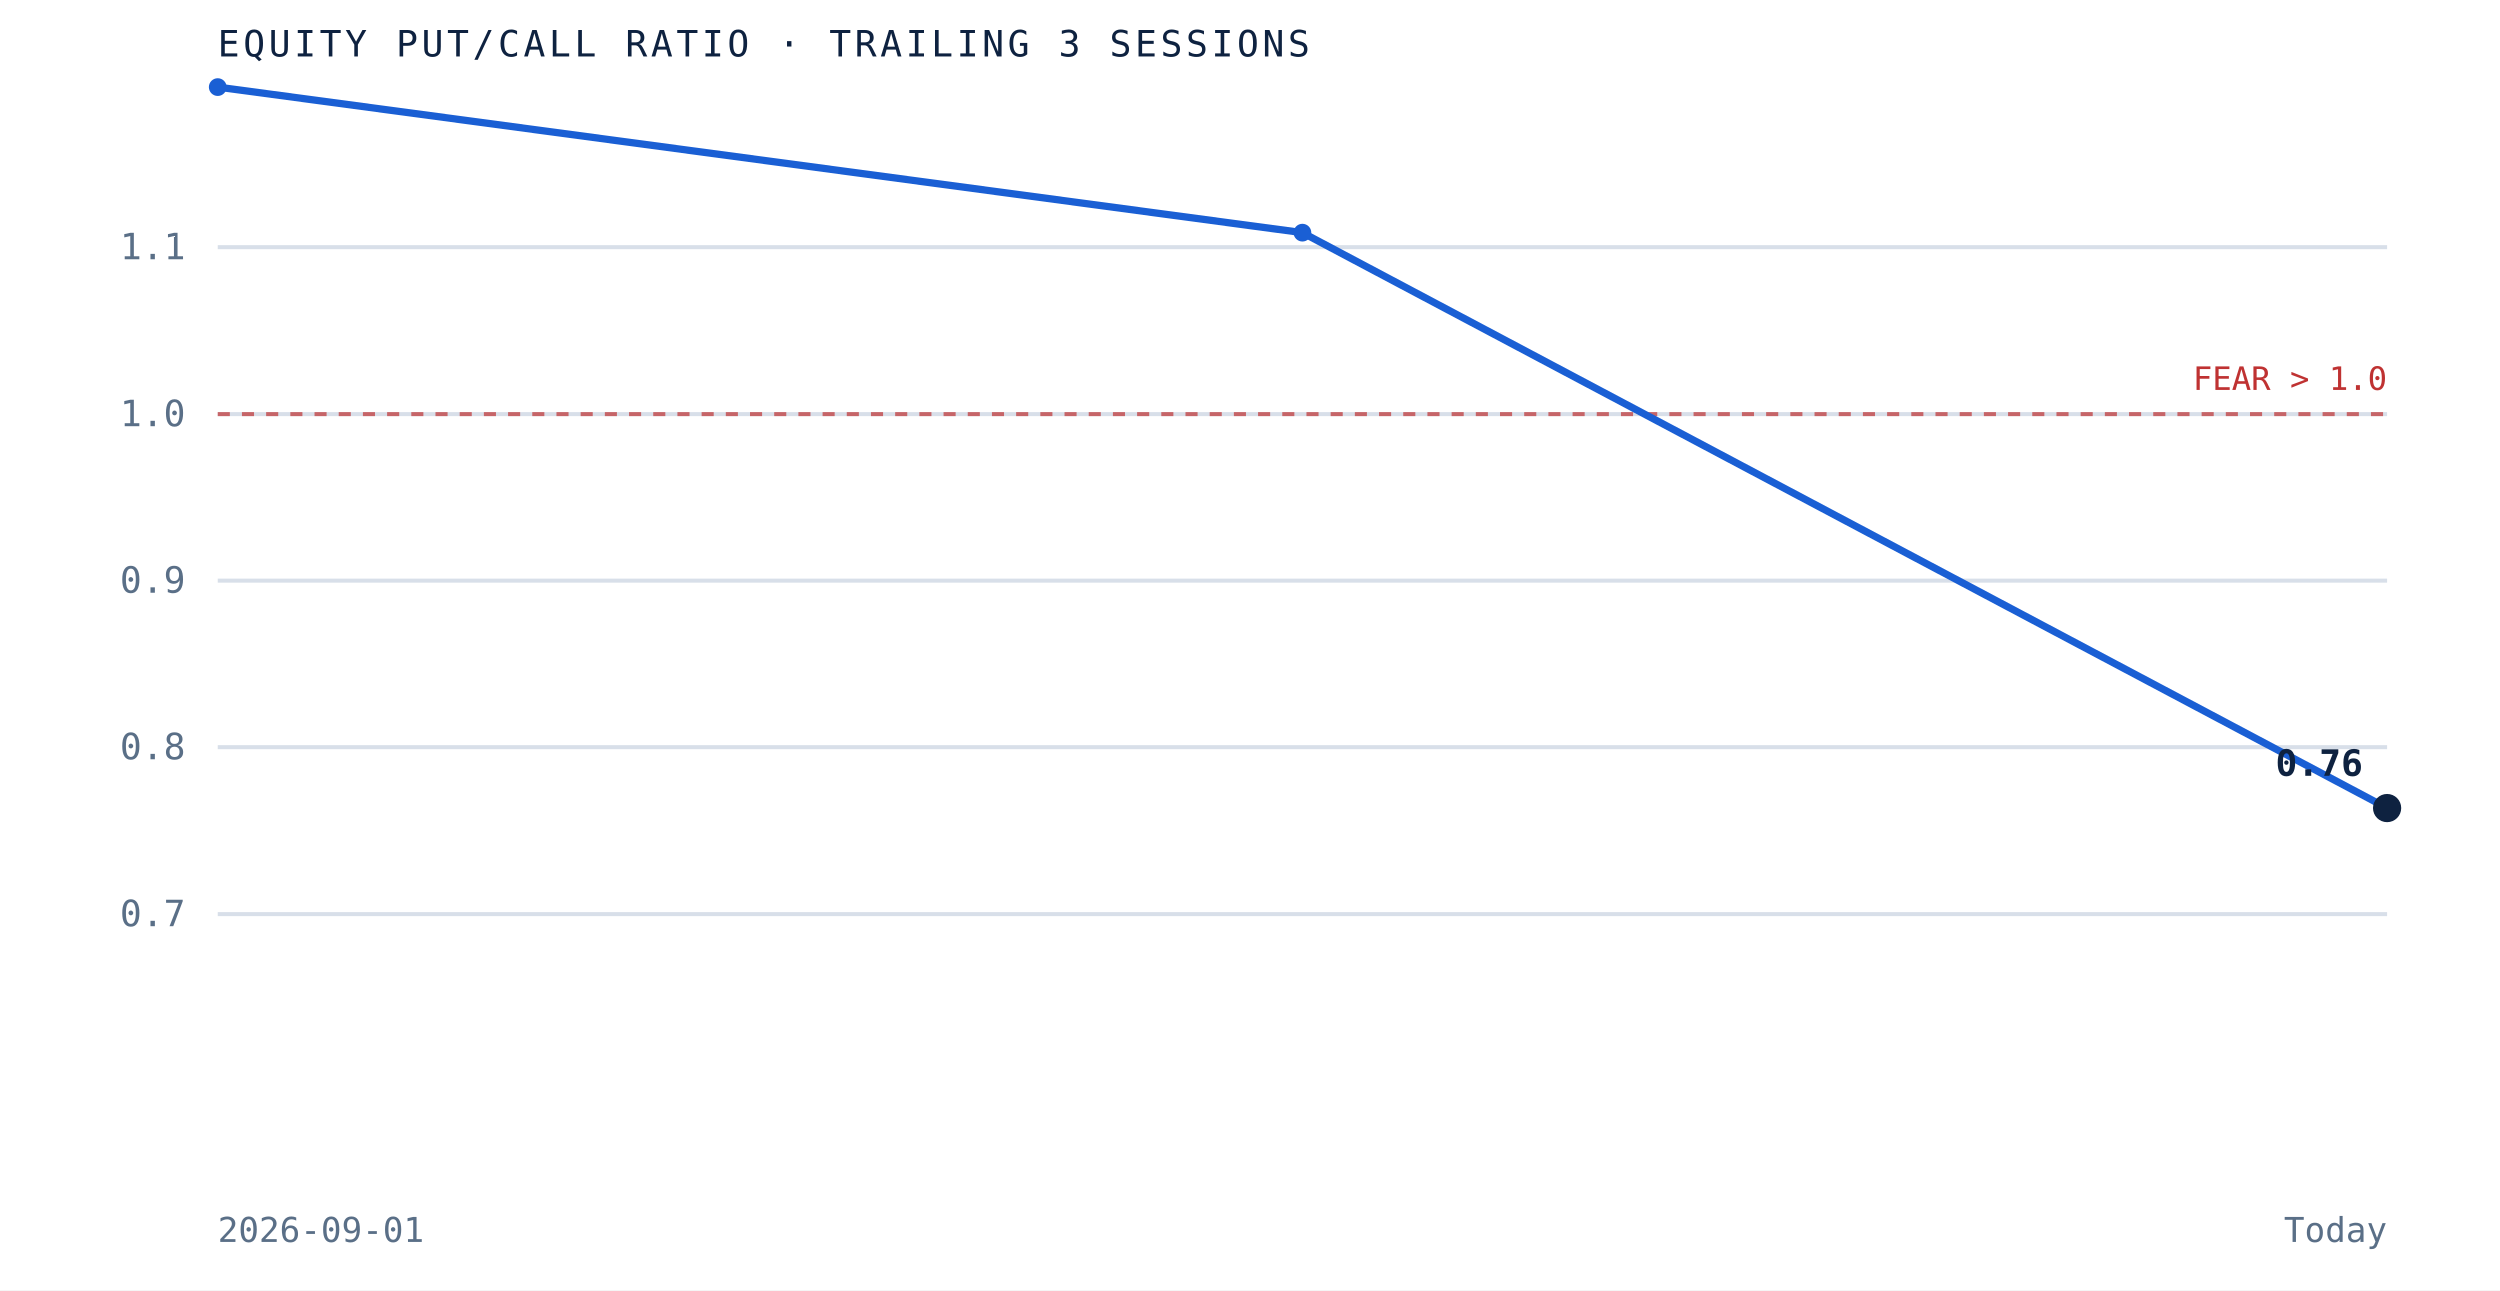
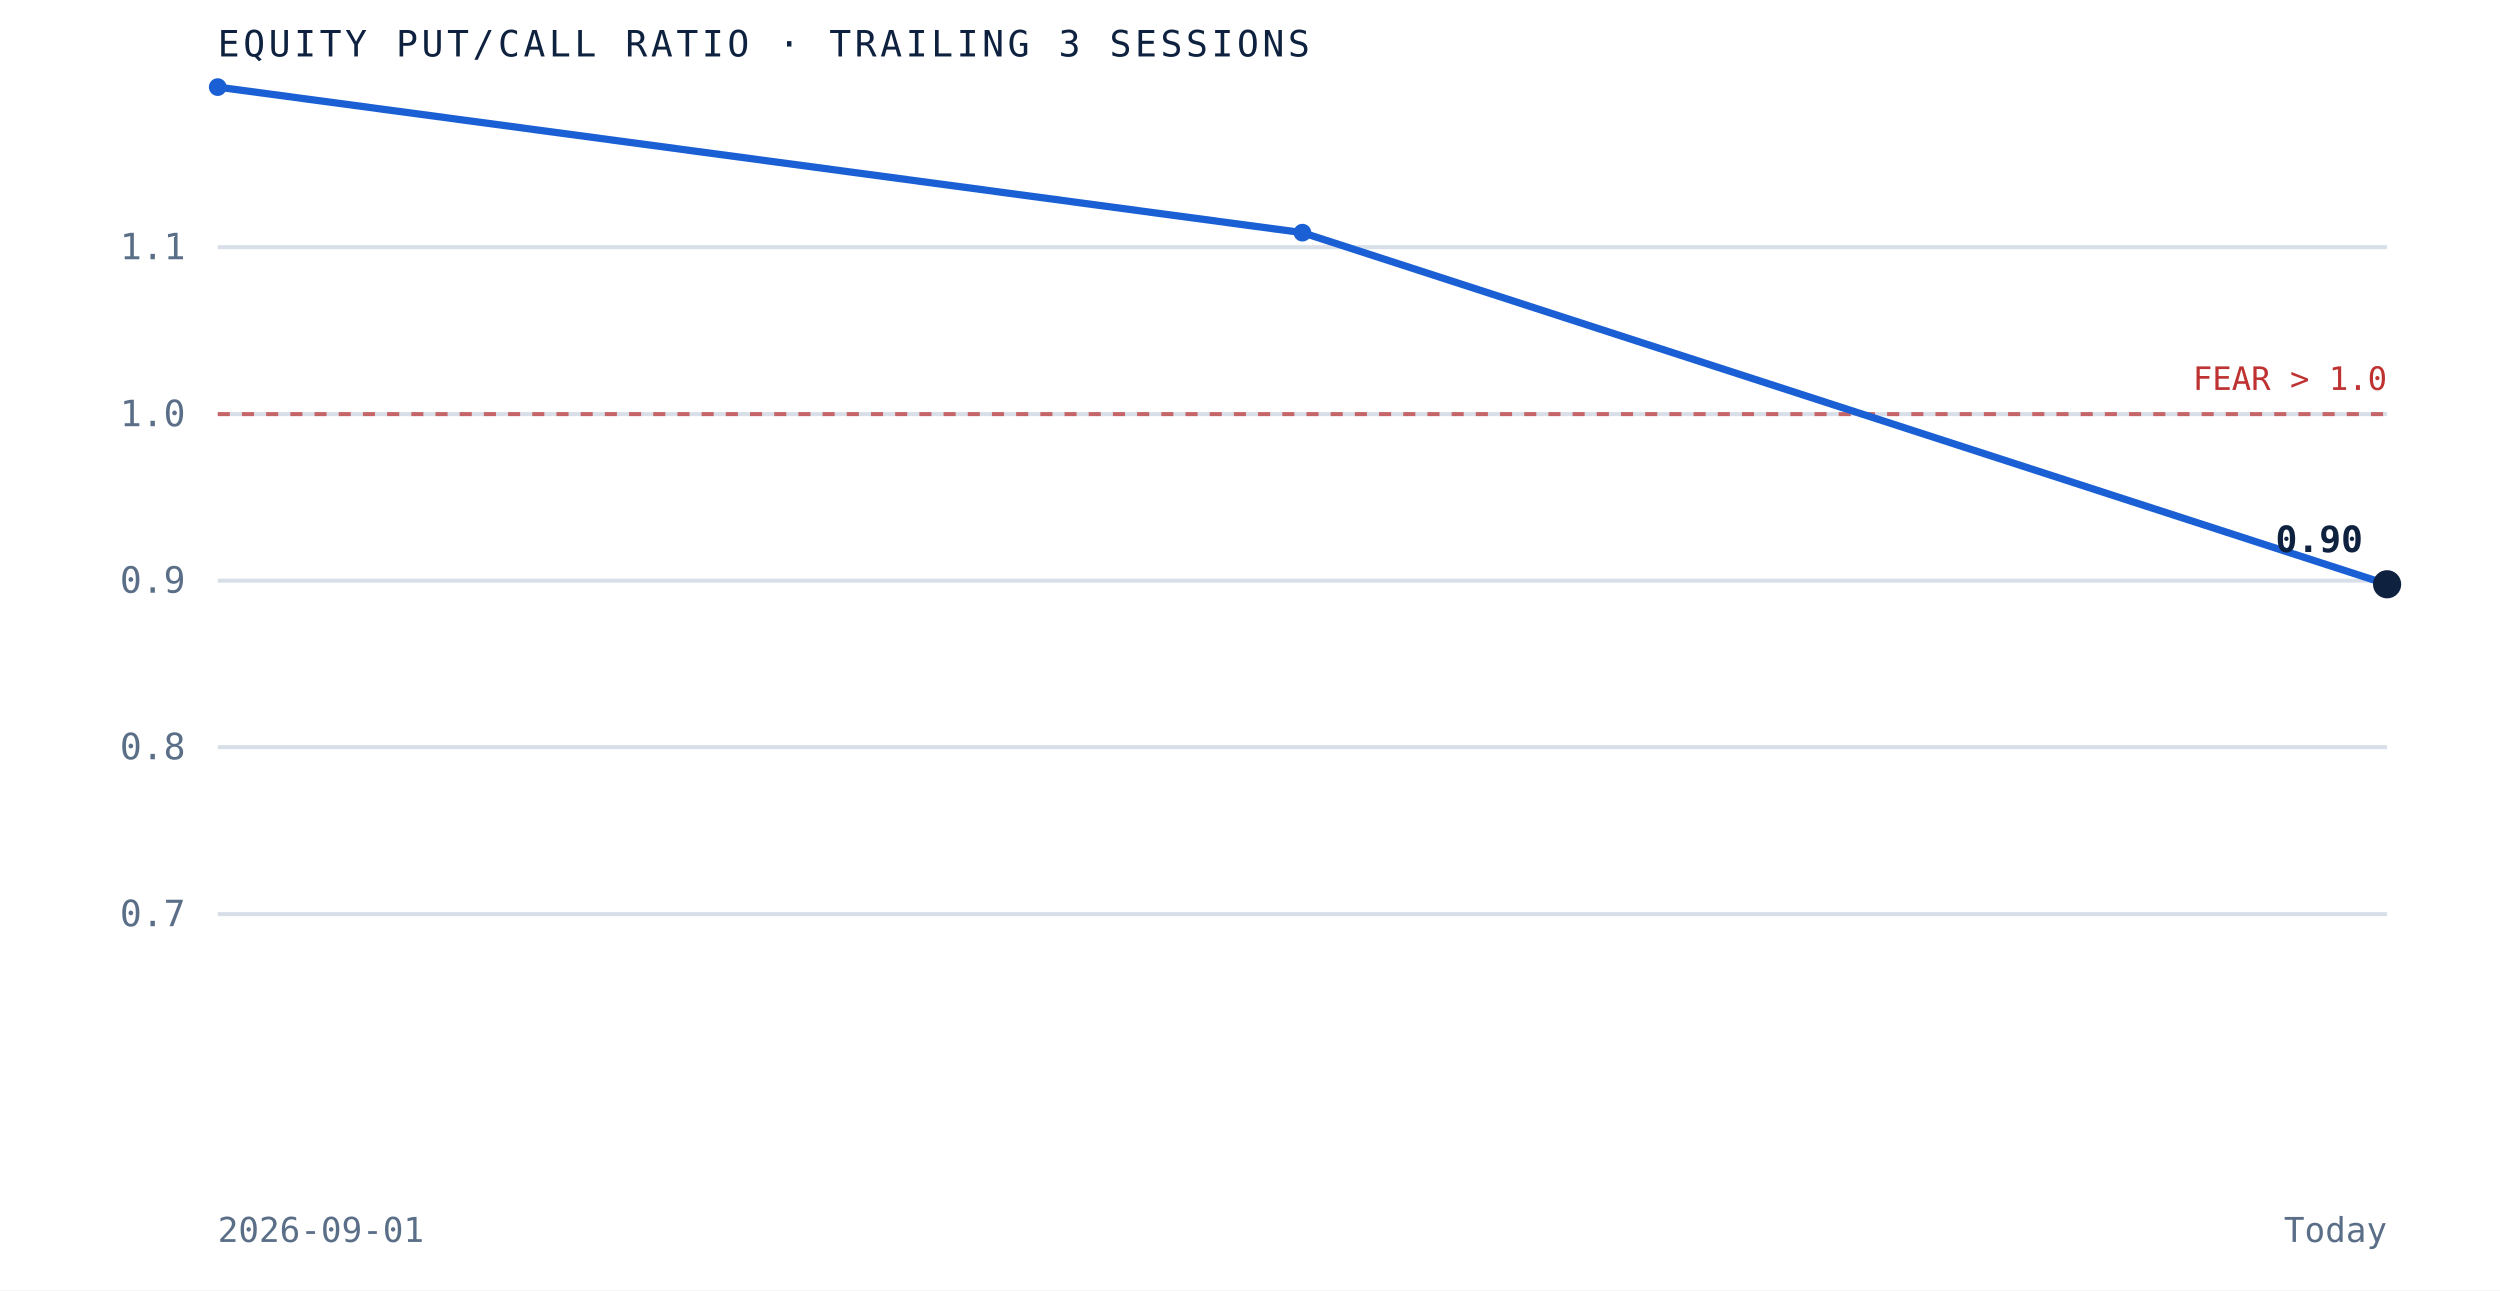
<svg xmlns="http://www.w3.org/2000/svg" viewBox="0 0 620 320" role="img" aria-label="Equity put to call ratio over the trailing 3 sessions" preserveAspectRatio="xMidYMid meet" style="width:100%;height:auto;display:block">
  <rect x="0" y="0" width="620" height="320" fill="white" />
  <line x1="54" y1="226.7" x2="592" y2="226.7" stroke="#d8dfe9" stroke-width="1" />
  <text x="46" y="229.7" text-anchor="end" font-family="'JetBrains Mono', monospace" font-size="9" fill="#5a6f87">0.7</text>
  <line x1="54" y1="185.3" x2="592" y2="185.3" stroke="#d8dfe9" stroke-width="1" />
  <text x="46" y="188.3" text-anchor="end" font-family="'JetBrains Mono', monospace" font-size="9" fill="#5a6f87">0.8</text>
  <line x1="54" y1="144.0" x2="592" y2="144.0" stroke="#d8dfe9" stroke-width="1" />
  <text x="46" y="147.0" text-anchor="end" font-family="'JetBrains Mono', monospace" font-size="9" fill="#5a6f87">0.9</text>
  <line x1="54" y1="102.7" x2="592" y2="102.7" stroke="#d8dfe9" stroke-width="1" />
  <text x="46" y="105.7" text-anchor="end" font-family="'JetBrains Mono', monospace" font-size="9" fill="#5a6f87">1.0</text>
  <line x1="54" y1="61.3" x2="592" y2="61.3" stroke="#d8dfe9" stroke-width="1" />
  <text x="46" y="64.3" text-anchor="end" font-family="'JetBrains Mono', monospace" font-size="9" fill="#5a6f87">1.1</text>
  <line x1="54" y1="102.7" x2="592" y2="102.7" stroke="#bf3232" stroke-width="1" stroke-dasharray="3 3" opacity="0.7" />
  <text x="592" y="96.7" text-anchor="end" font-family="'JetBrains Mono', monospace" font-size="8" fill="#bf3232">FEAR &gt; 1.0</text>
-   <path d="M 54.0 21.6 L 323.0 57.7 L 592.0 200.4" fill="none" stroke="#1a5fd4" stroke-width="1.8" />
+   <path d="M 54.0 21.6 L 323.0 57.7 L 592.0 144.9" fill="none" stroke="#1a5fd4" stroke-width="1.8" />
  <circle cx="54.0" cy="21.6" r="2.2" fill="#1a5fd4" />
  <circle cx="323.0" cy="57.7" r="2.2" fill="#1a5fd4" />
-   <circle cx="592.0" cy="200.4" r="3.5" fill="#0e2240" />
-   <text x="586.0" y="192.4" text-anchor="end" font-family="'JetBrains Mono', monospace" font-size="9" font-weight="bold" fill="#0e2240">0.76</text>
+   <circle cx="592.0" cy="144.9" r="3.5" fill="#0e2240" />
+   <text x="586.0" y="136.9" text-anchor="end" font-family="'JetBrains Mono', monospace" font-size="9" font-weight="bold" fill="#0e2240">0.90</text>
  <text x="54" y="14" font-family="'JetBrains Mono', monospace" font-size="9" letter-spacing="0.1em" fill="#0e2240">EQUITY PUT/CALL RATIO · TRAILING 3 SESSIONS</text>
  <text x="54" y="308" font-family="'JetBrains Mono', monospace" font-size="8.5" fill="#5a6f87">2026-09-01</text>
  <text x="592" y="308" text-anchor="end" font-family="'JetBrains Mono', monospace" font-size="8.5" fill="#5a6f87">Today</text>
</svg>
